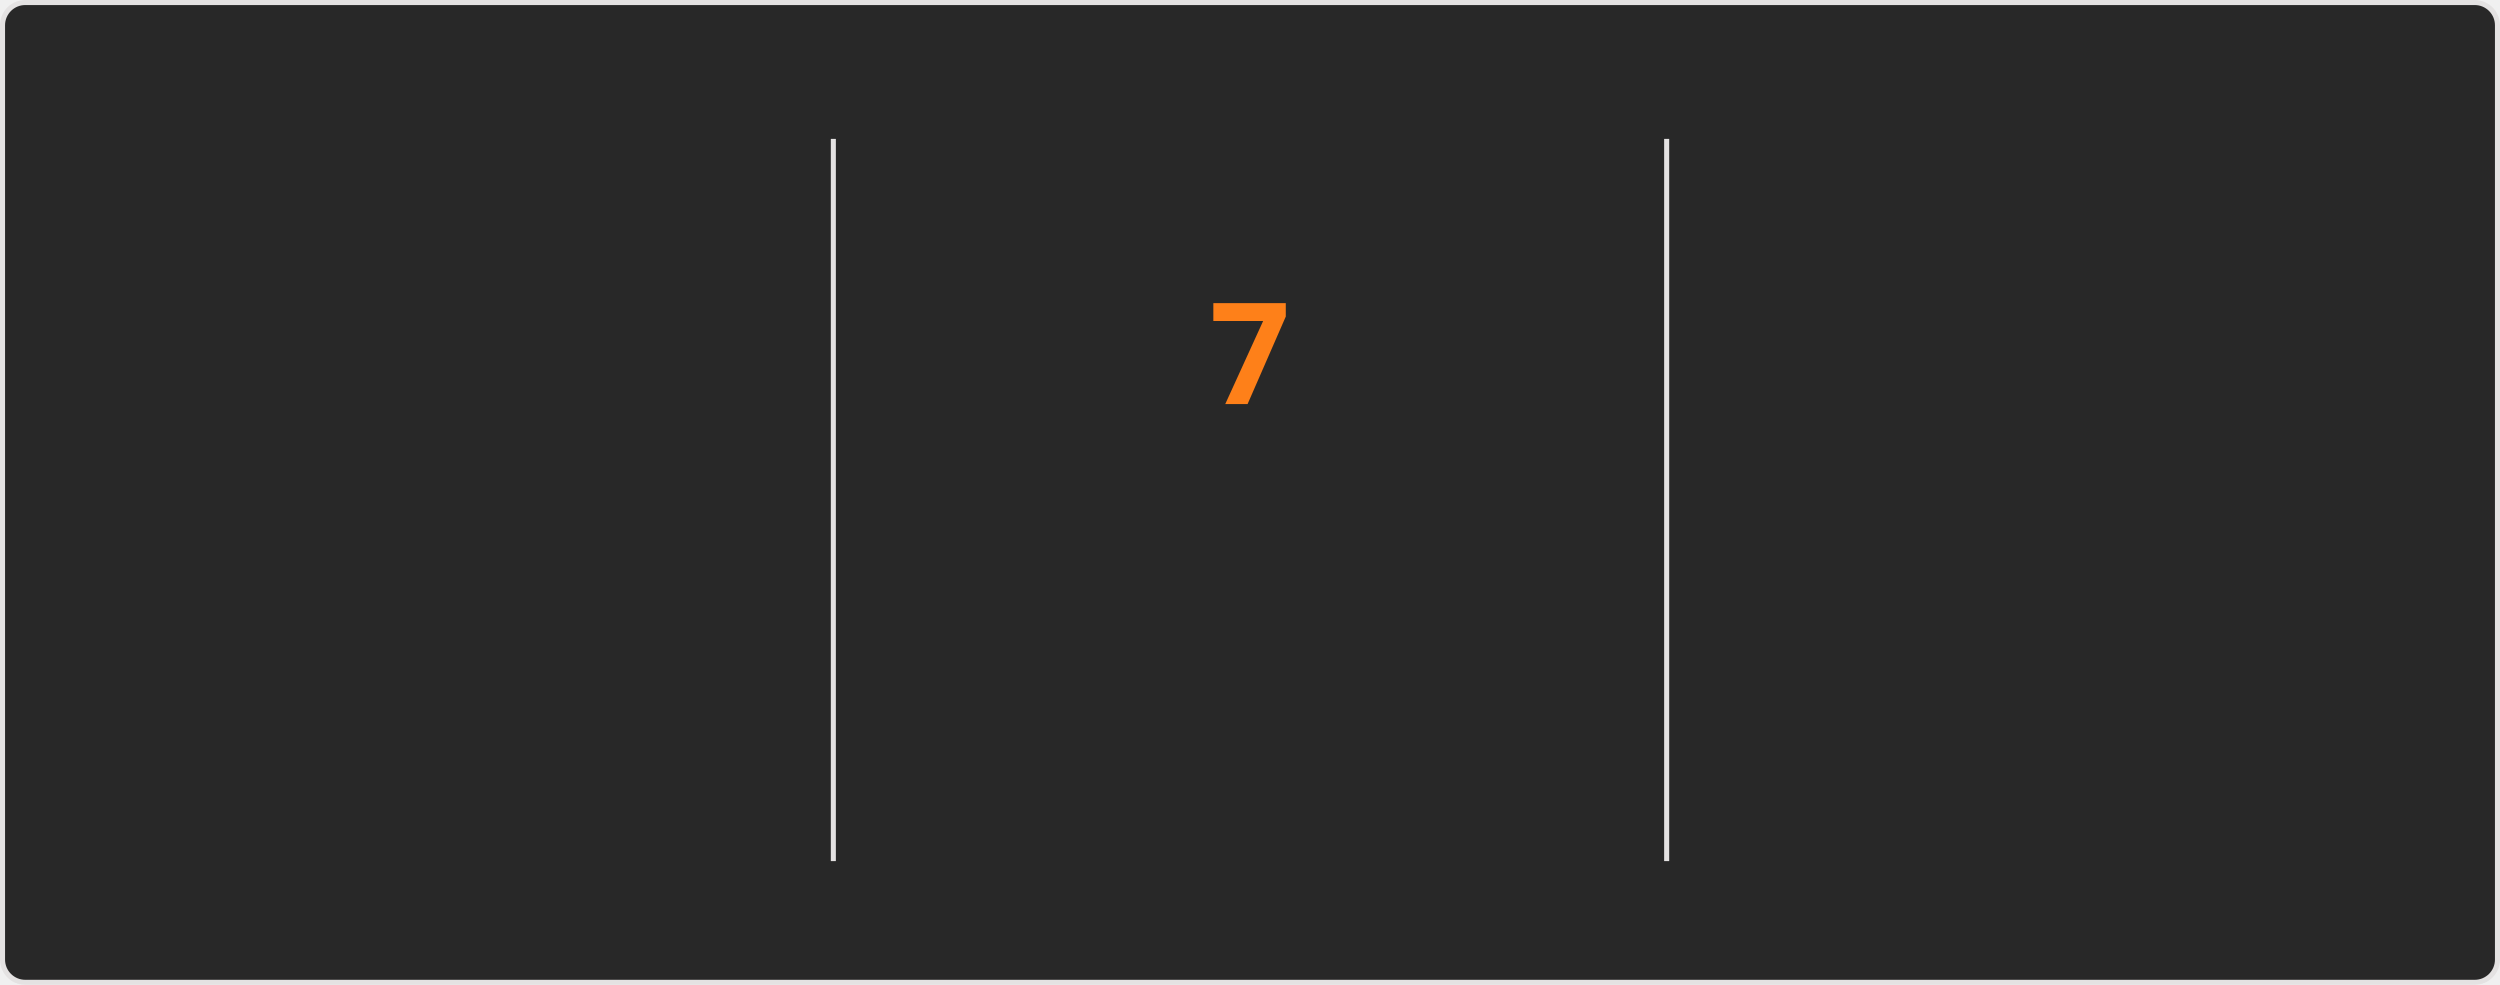
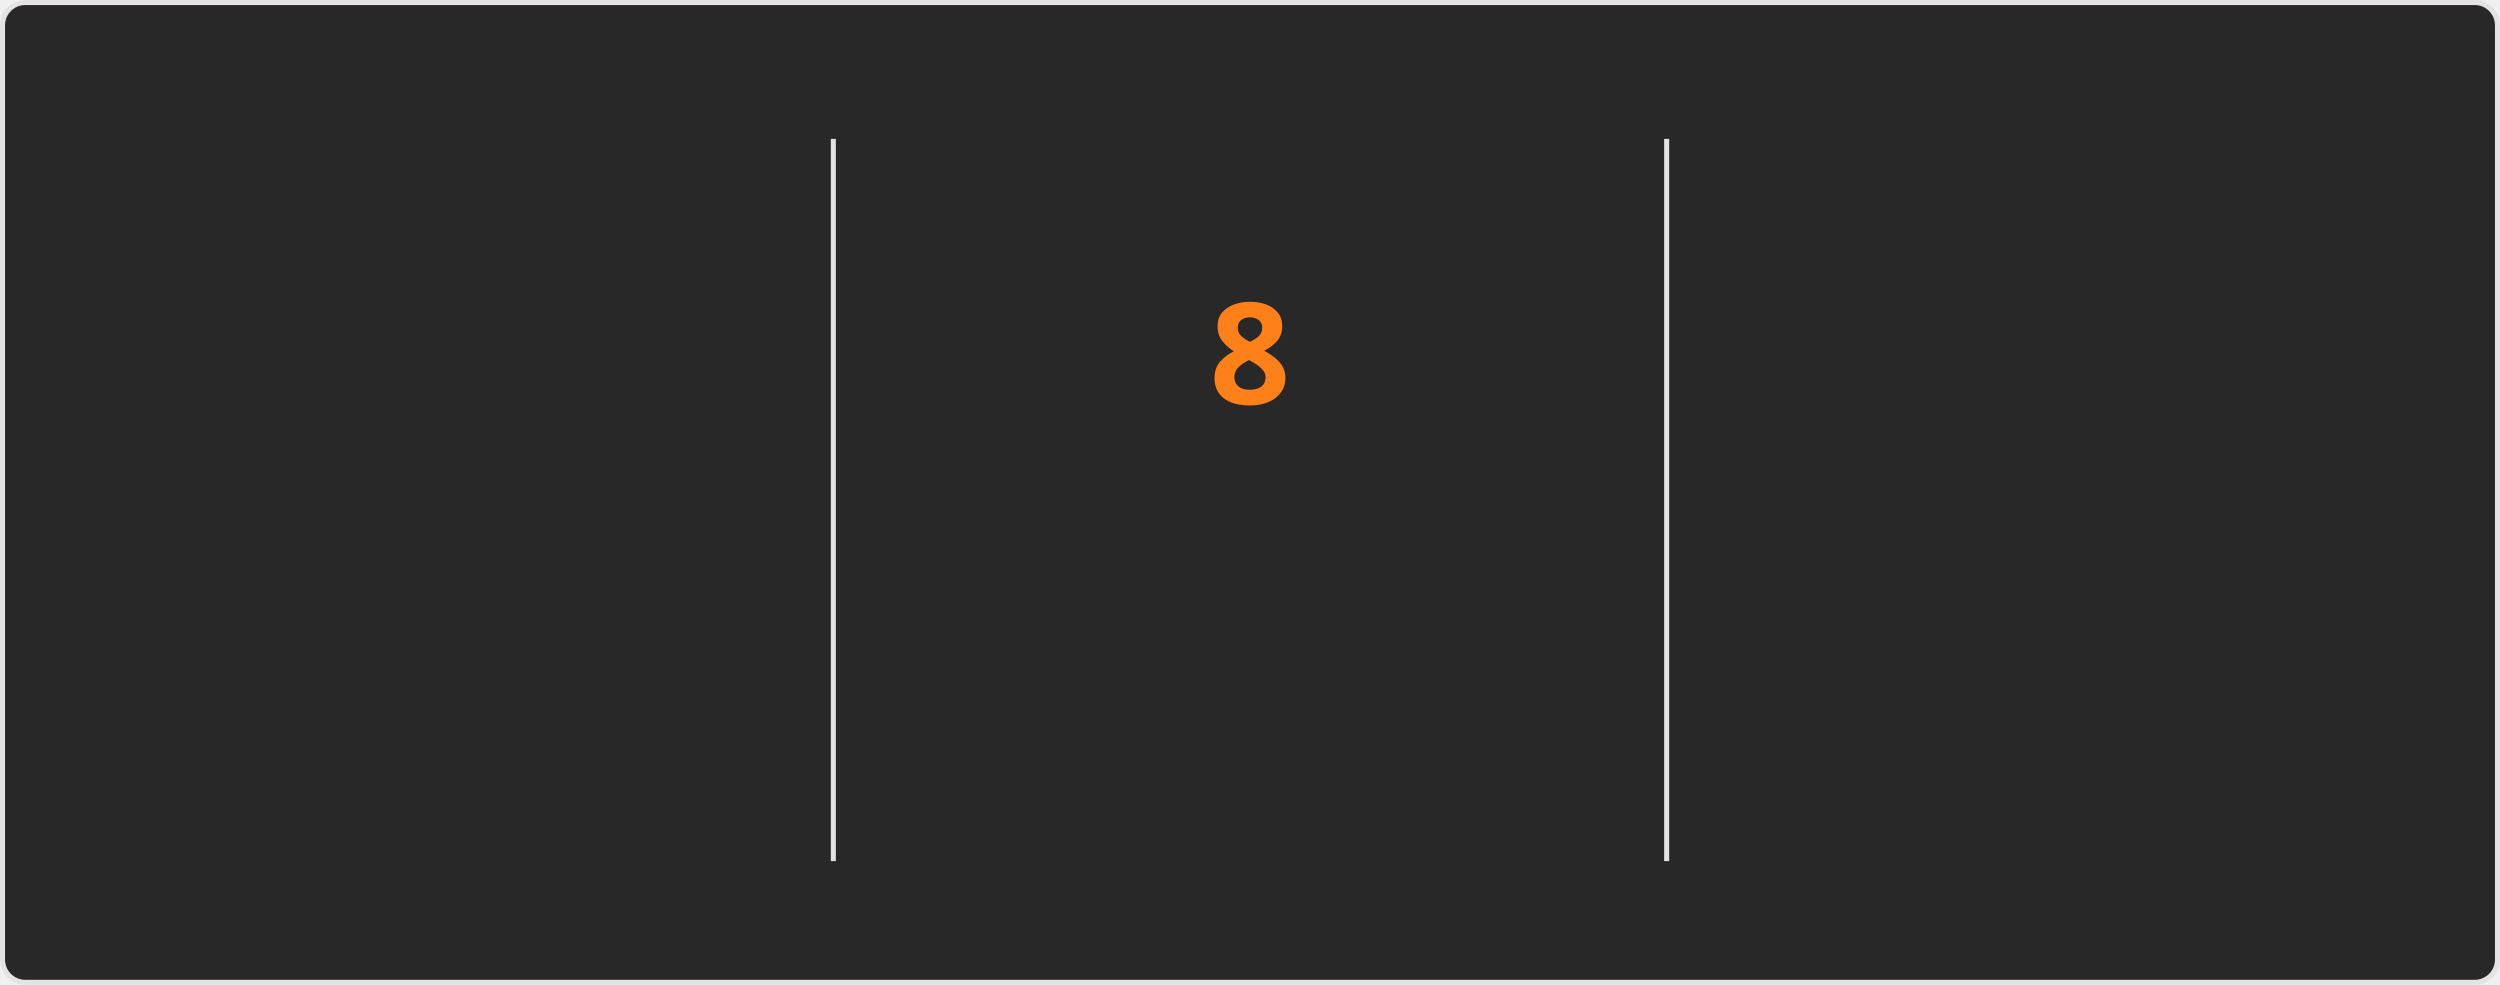
<svg xmlns="http://www.w3.org/2000/svg" style="isolation: isolate" viewBox="0 0 495 195" width="495px" height="195px" direction="ltr">
  <style>
    @keyframes currstreak {
      0% { font-size: 3px; opacity: 0.2; }
      80% { font-size: 34px; opacity: 1; }
      100% { font-size: 28px; opacity: 1; }
    }
    @keyframes fadein {
      0% { opacity: 0; }
      100% { opacity: 1; }
    }
    .big-number {
      font-family: "Segoe UI", Ubuntu, sans-serif;
      font-weight: 700;
      font-size: 28px;
      fill: #fabd2f;
    }
    .label {
      font-family: "Segoe UI", Ubuntu, sans-serif;
      font-weight: 400;
      font-size: 14px;
      fill: #fabd2f;
    }
    .range-text {
      font-family: "Segoe UI", Ubuntu, sans-serif;
      font-weight: 400;
      font-size: 12px;
      fill: #8ec07c;
    }
    .current-streak-num {
      font-family: "Segoe UI", Ubuntu, sans-serif;
      font-weight: 700;
      font-size: 28px;
      fill: #fe8019;
    }</style>
  <defs>
    <clipPath id="outer_rectangle">
      <rect width="495" height="195" rx="4.5" />
    </clipPath>
    <mask id="mask_out_ring_behind_fire">
      <rect width="495" height="195" fill="white" />
      <ellipse id="mask-ellipse" cx="247.5" cy="32" rx="13" ry="18" fill="black" />
    </mask>
  </defs>
  <g clip-path="url(#outer_rectangle)">
    <g style="isolation: isolate">
      <rect fill="#282828" rx="4.5" x="0.5" y="0.5" width="494" height="194" stroke="#e4e2e2" />
    </g>
    <g style="isolation: isolate">
      <line x1="165" y1="28" x2="165" y2="170" vector-effect="non-scaling-stroke" stroke-width="1" stroke="#e4e2e2" stroke-linejoin="miter" stroke-linecap="square" stroke-miterlimit="3" />
      <line x1="330" y1="28" x2="330" y2="170" vector-effect="non-scaling-stroke" stroke-width="1" stroke="#e4e2e2" stroke-linejoin="miter" stroke-linecap="square" stroke-miterlimit="3" />
    </g>
    <g style="isolation: isolate">
      <g transform="translate(82.5, 48)">
        <text x="0" y="32" stroke-width="0" text-anchor="middle" class="big-number" style="opacity: 0; animation: fadein 0.5s linear forwards 0.6s">
-             2.8K
+             2.9K
          </text>
      </g>
      <g transform="translate(82.5, 84)">
        <text x="0" y="32" stroke-width="0" text-anchor="middle" class="label" style="opacity: 0; animation: fadein 0.5s linear forwards 0.7s">
            Total Contributions
          </text>
      </g>
      <g transform="translate(82.5, 114)">
        <text x="0" y="32" stroke-width="0" text-anchor="middle" class="range-text" style="opacity: 0; animation: fadein 0.5s linear forwards 0.8s">
            Jul 13 - Present
          </text>
      </g>
    </g>
    <g style="isolation: isolate">
      <g mask="url(#mask_out_ring_behind_fire)">
        <circle cx="247.5" cy="71" r="40" fill="none" stroke="#fabd2f" stroke-width="5" style="opacity: 0; animation: fadein 0.5s linear forwards 0.4s" />
      </g>
      <g transform="translate(247.5, 19.5)" stroke-opacity="0" style="opacity: 0; animation: fadein 0.5s linear forwards 0.6s">
        <path d="M -12 -0.5 L 15 -0.5 L 15 23.5 L -12 23.5 L -12 -0.5 Z" fill="none" />
        <path d="M 1.5 0.67 C 1.5 0.67 2.24 3.32 2.24 5.47 C 2.24 7.53 0.89 9.2 -1.17 9.2 C -3.23 9.2 -4.79 7.53 -4.79 5.47 L -4.76 5.11 C -6.78 7.51 -8 10.62 -8 13.99 C -8 18.41 -4.42 22 0 22 C 4.42 22 8 18.41 8 13.99 C 8 8.6 5.41 3.79 1.5 0.67 Z M -0.29 19 C -2.07 19 -3.51 17.6 -3.51 15.86 C -3.51 14.24 -2.46 13.1 -0.7 12.74 C 1.07 12.38 2.9 11.53 3.92 10.16 C 4.31 11.45 4.51 12.81 4.51 14.2 C 4.51 16.85 2.36 19 -0.29 19 Z" fill="#fabd2f" stroke-opacity="0" />
      </g>
      <g transform="translate(247.5, 48)">
        <text x="0" y="32" stroke-width="0" text-anchor="middle" class="current-streak-num" style="animation: currstreak 0.6s linear forwards">
-             7
+             8
          </text>
      </g>
      <g transform="translate(247.5, 108)">
        <text x="0" y="32" stroke-width="0" text-anchor="middle" class="label" style="opacity: 0; animation: fadein 0.5s linear forwards 0.9s">
            Current Streak
          </text>
      </g>
      <g transform="translate(247.5, 145)">
        <text x="0" y="21" stroke-width="0" text-anchor="middle" class="range-text" style="opacity: 0; animation: fadein 0.5s linear forwards 0.9s">
-             Jul 10 - Jul 16
+             Jul 10 - Jul 17
          </text>
      </g>
    </g>
    <g style="isolation: isolate">
      <g transform="translate(412.5, 48)">
        <text x="0" y="32" stroke-width="0" text-anchor="middle" class="big-number" style="opacity: 0; animation: fadein 0.5s linear forwards 1.2s">
            18
          </text>
      </g>
      <g transform="translate(412.5, 84)">
        <text x="0" y="32" stroke-width="0" text-anchor="middle" class="label" style="opacity: 0; animation: fadein 0.5s linear forwards 1.3s">
            Longest Streak
          </text>
      </g>
      <g transform="translate(412.5, 114)">
        <text x="0" y="32" stroke-width="0" text-anchor="middle" class="range-text" style="opacity: 0; animation: fadein 0.5s linear forwards 1.4s">
            Jun 10 - Jun 27
          </text>
      </g>
    </g>
  </g>
</svg>
